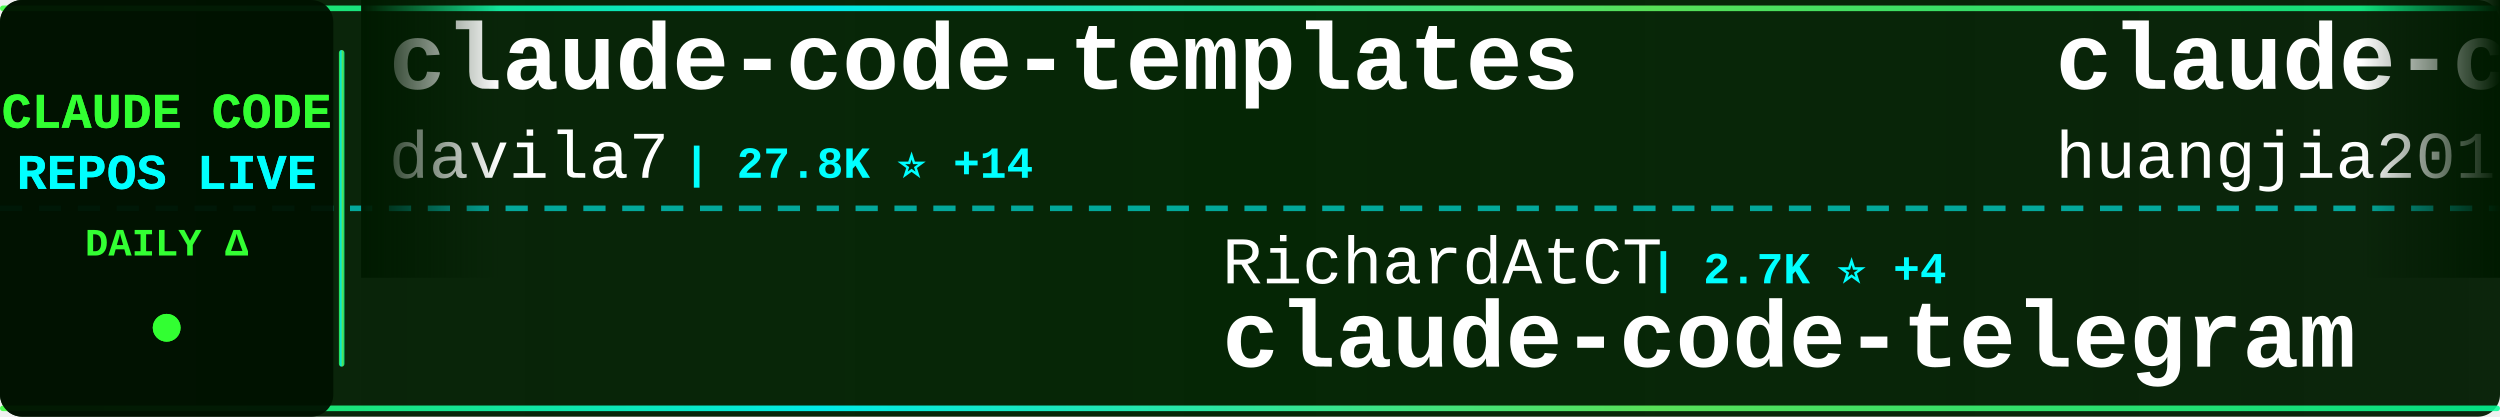
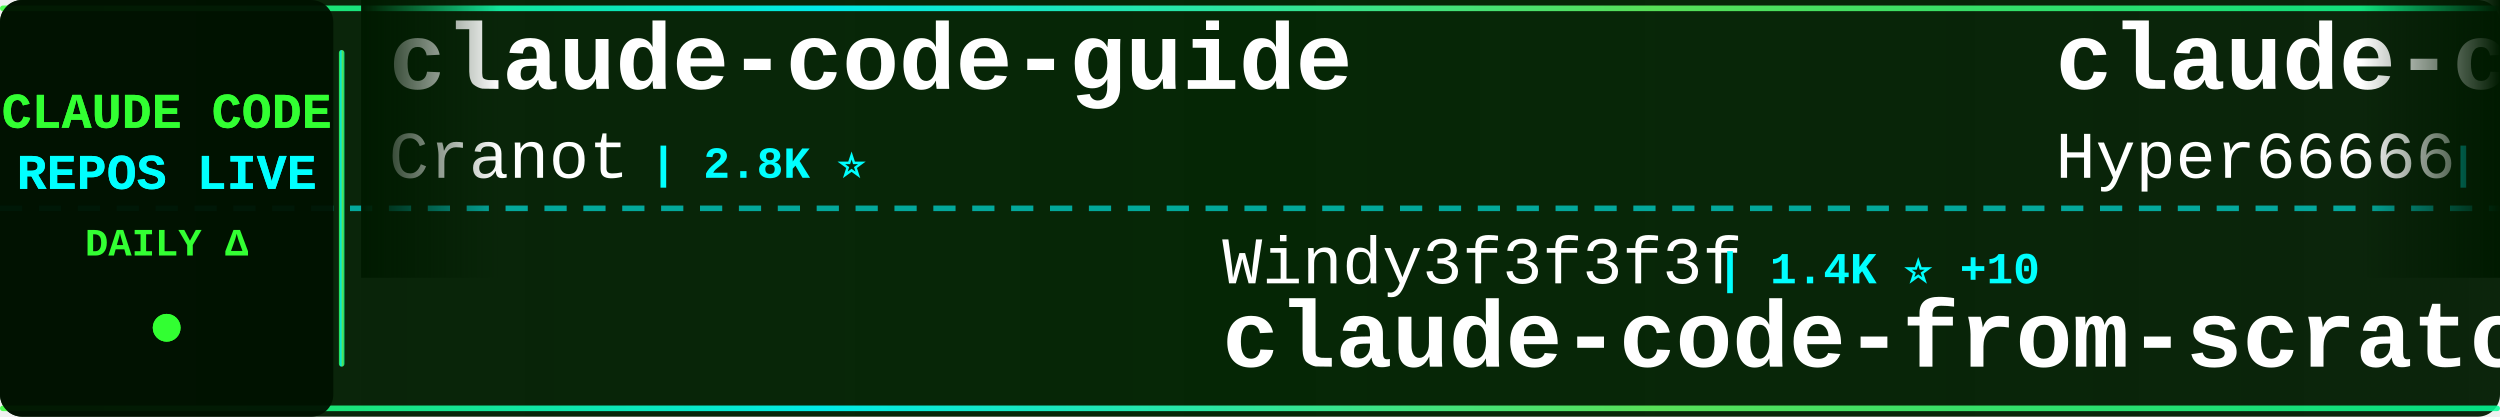
<svg xmlns="http://www.w3.org/2000/svg" width="900" height="150">
  <defs>
    <linearGradient id="tickerBg" x1="0%" y1="0%" x2="100%" y2="0%">
      <stop offset="0%" style="stop-color:#001a00;stop-opacity:0.95" />
      <stop offset="50%" style="stop-color:#002200;stop-opacity:0.98" />
      <stop offset="100%" style="stop-color:#001a00;stop-opacity:0.95" />
    </linearGradient>
    <linearGradient id="borderGrad" x1="0%" y1="0%" x2="100%" y2="0%">
      <stop offset="0%" style="stop-color:#33ff33;stop-opacity:0.85">
        <animate attributeName="stop-opacity" values="0.85;1;0.85" dur="2s" repeatCount="indefinite" />
      </stop>
      <stop offset="33%" style="stop-color:#00ffff;stop-opacity:0.9">
        <animate attributeName="stop-opacity" values="0.9;1;0.9" dur="2.2s" repeatCount="indefinite" />
      </stop>
      <stop offset="66%" style="stop-color:#66ff66;stop-opacity:0.85">
        <animate attributeName="stop-opacity" values="0.85;1;0.85" dur="1.8s" repeatCount="indefinite" />
      </stop>
      <stop offset="100%" style="stop-color:#00ff99;stop-opacity:0.85">
        <animate attributeName="stop-opacity" values="0.85;1;0.85" dur="2s" repeatCount="indefinite" />
      </stop>
    </linearGradient>
    <filter id="textGlow">
      <feGaussianBlur stdDeviation="0.1" result="coloredBlur" />
      <feMerge>
        <feMergeNode in="coloredBlur" />
        <feMergeNode in="SourceGraphic" />
      </feMerge>
    </filter>
    <filter id="metricGlow">
      <feGaussianBlur stdDeviation="0.2" result="coloredBlur" />
      <feMerge>
        <feMergeNode in="coloredBlur" />
        <feMergeNode in="SourceGraphic" />
      </feMerge>
    </filter>
    <linearGradient id="leftFade" x1="0%" y1="0%" x2="100%" y2="0%">
      <stop offset="0%" style="stop-color:#001a00;stop-opacity:1" />
      <stop offset="100%" style="stop-color:#001a00;stop-opacity:0" />
    </linearGradient>
    <linearGradient id="rightFade" x1="0%" y1="0%" x2="100%" y2="0%">
      <stop offset="0%" style="stop-color:#001a00;stop-opacity:0" />
      <stop offset="100%" style="stop-color:#001a00;stop-opacity:1" />
    </linearGradient>
  </defs>
  <rect width="900" height="150" fill="url(#tickerBg)" rx="8" />
  <rect x="0" y="2" width="900" height="2" fill="url(#borderGrad)" rx="1" />
  <rect x="0" y="146" width="900" height="2" fill="url(#borderGrad)" rx="1" />
  <line x1="0" y1="75" x2="900" y2="75" stroke="#00ffff" stroke-width="2" stroke-dasharray="8 6" opacity="0.6" />
  <rect x="0" y="0" width="120" height="150" fill="#001100" opacity="0.95" rx="8" />
  <text x="60" y="46" font-family="'Courier New', monospace" font-size="18" font-weight="bold" fill="#33ff33" text-anchor="middle" filter="url(#textGlow)">
    CLAUDE CODE
  </text>
  <text x="60" y="68" font-family="'Courier New', monospace" font-size="18" font-weight="bold" fill="#00ffff" text-anchor="middle" filter="url(#textGlow)">
    REPOS LIVE
  </text>
  <text x="60" y="92" font-family="'Courier New', monospace" font-size="14" font-weight="bold" fill="#33ff33" text-anchor="middle">
    DAILY Δ
  </text>
  <circle cx="60" cy="118" r="5" fill="#33ff33" filter="url(#metricGlow)">
    <animate attributeName="r" values="4;6;4" dur="1.5s" repeatCount="indefinite" />
    <animate attributeName="opacity" values="0.6;1;0.6" dur="1.5s" repeatCount="indefinite" />
  </circle>
  <rect x="122" y="18" width="2" height="114" fill="url(#borderGrad)" rx="1" />
  <clipPath id="tickerClip">
    <rect x="130" y="0" width="770" height="150" />
  </clipPath>
  <g clip-path="url(#tickerClip)">
    <g id="tickerItems">
      <animateTransform attributeName="transform" attributeType="XML" type="translate" from="0 0" to="-3000 0" dur="54s" repeatCount="indefinite" />
      <g transform="translate(0, 0)">
-         <text x="140" y="32" font-family="'Courier New', monospace" font-size="34" font-weight="bold" fill="#ffffff">claude-code-templates</text>
-         <text x="140" y="64" font-family="'Courier New', monospace" font-size="24" font-weight="normal" fill="#ffffff" opacity="1.0">davila7</text>
-         <text x="246" y="64" font-family="'Courier New', monospace" font-size="16" font-weight="bold" fill="#00ffff"> | 27.8K ⭐ +14</text>
+         <text x="140" y="32" font-family="'Courier New', monospace" font-size="34" font-weight="bold" fill="#ffffff">claude-code-guide</text>
+         <text x="140" y="64" font-family="'Courier New', monospace" font-size="24" font-weight="normal" fill="#ffffff" opacity="1.0">Cranot</text>
+         <text x="234" y="64" font-family="'Courier New', monospace" font-size="16" font-weight="bold" fill="#00ffff"> | 2.8K ⭐</text>
      </g>
      <g transform="translate(300, 0)">
-         <text x="140" y="102" font-family="'Courier New', monospace" font-size="24" font-weight="normal" fill="#ffffff" opacity="1.0">RichardAtCT</text>
-         <text x="294" y="102" font-family="'Courier New', monospace" font-size="16" font-weight="bold" fill="#00ffff"> | 2.7K ⭐ +4</text>
-         <text x="140" y="132" font-family="'Courier New', monospace" font-size="34" font-weight="bold" fill="#ffffff">claude-code-telegram</text>
+         <text x="140" y="102" font-family="'Courier New', monospace" font-size="24" font-weight="normal" fill="#ffffff" opacity="1.0">Windy3f3f3f3f</text>
+         <text x="318" y="102" font-family="'Courier New', monospace" font-size="16" font-weight="bold" fill="#00ffff"> | 1.4K ⭐ +10</text>
+         <text x="140" y="132" font-family="'Courier New', monospace" font-size="34" font-weight="bold" fill="#ffffff">claude-code-from-scratch</text>
      </g>
      <g transform="translate(600, 0)">
-         <text x="140" y="32" font-family="'Courier New', monospace" font-size="34" font-weight="bold" fill="#ffffff">claude-code-engineering</text>
-         <text x="140" y="64" font-family="'Courier New', monospace" font-size="24" font-weight="normal" fill="#ffffff" opacity="1.0">huangjia2019</text>
-         <text x="306" y="64" font-family="'Courier New', monospace" font-size="16" font-weight="bold" fill="#00ffff"> | 785 ⭐ +3</text>
+         <text x="140" y="32" font-family="'Courier New', monospace" font-size="34" font-weight="bold" fill="#ffffff">claude-code-sourcemap</text>
+         <text x="140" y="64" font-family="'Courier New', monospace" font-size="24" font-weight="normal" fill="#ffffff" opacity="1.0">Hyper66666</text>
+         <text x="282" y="64" font-family="'Courier New', monospace" font-size="16" font-weight="bold" fill="#00ffff"> | 215 ⭐</text>
      </g>
      <g transform="translate(900, 0)">
-         <text x="140" y="102" font-family="'Courier New', monospace" font-size="24" font-weight="normal" fill="#ffffff" opacity="1.0">Maciek-roboblog</text>
-         <text x="342" y="102" font-family="'Courier New', monospace" font-size="16" font-weight="bold" fill="#00ffff"> | 8.1K ⭐ +3</text>
-         <text x="140" y="132" font-family="'Courier New', monospace" font-size="34" font-weight="bold" fill="#ffffff">Claude-Code-Usage-Monito...</text>
+         <text x="140" y="102" font-family="'Courier New', monospace" font-size="24" font-weight="normal" fill="#ffffff" opacity="1.0">anthropics</text>
+         <text x="282" y="102" font-family="'Courier New', monospace" font-size="16" font-weight="bold" fill="#00ffff"> | 7.9K ⭐ +11</text>
+         <text x="140" y="132" font-family="'Courier New', monospace" font-size="34" font-weight="bold" fill="#ffffff">claude-code-action</text>
      </g>
      <g transform="translate(1200, 0)">
-         <text x="140" y="32" font-family="'Courier New', monospace" font-size="34" font-weight="bold" fill="#ffffff">Claude-Code</text>
-         <text x="140" y="64" font-family="'Courier New', monospace" font-size="24" font-weight="normal" fill="#ffffff" opacity="1.0">pengchengneo</text>
-         <text x="306" y="64" font-family="'Courier New', monospace" font-size="16" font-weight="bold" fill="#00ffff"> | 1.5K ⭐ +3</text>
+         <text x="140" y="32" font-family="'Courier New', monospace" font-size="34" font-weight="bold" fill="#ffffff">claude-code-analysis</text>
+         <text x="140" y="64" font-family="'Courier New', monospace" font-size="24" font-weight="normal" fill="#ffffff" opacity="1.0">liuup</text>
+         <text x="222" y="64" font-family="'Courier New', monospace" font-size="16" font-weight="bold" fill="#00ffff"> | 3.0K ⭐ +18</text>
      </g>
      <g transform="translate(1500, 0)">
-         <text x="140" y="102" font-family="'Courier New', monospace" font-size="24" font-weight="normal" fill="#ffffff" opacity="1.0">Chachamaru127</text>
-         <text x="318" y="102" font-family="'Courier New', monospace" font-size="16" font-weight="bold" fill="#00ffff"> | 2.6K ⭐ +12</text>
-         <text x="140" y="132" font-family="'Courier New', monospace" font-size="34" font-weight="bold" fill="#ffffff">claude-code-harness</text>
+         <text x="140" y="102" font-family="'Courier New', monospace" font-size="24" font-weight="normal" fill="#ffffff" opacity="1.0">KPR111</text>
+         <text x="234" y="102" font-family="'Courier New', monospace" font-size="16" font-weight="bold" fill="#00ffff"> | 18 ⭐</text>
+         <text x="140" y="132" font-family="'Courier New', monospace" font-size="34" font-weight="bold" fill="#ffffff">Claude-Code</text>
      </g>
      <g transform="translate(1800, 0)">
-         <text x="140" y="32" font-family="'Courier New', monospace" font-size="34" font-weight="bold" fill="#ffffff">claude-code-plugins-plus...</text>
-         <text x="140" y="64" font-family="'Courier New', monospace" font-size="24" font-weight="normal" fill="#ffffff" opacity="1.0">jeremylongshore</text>
-         <text x="342" y="64" font-family="'Courier New', monospace" font-size="16" font-weight="bold" fill="#00ffff"> | 2.3K ⭐ +13</text>
+         <text x="140" y="32" font-family="'Courier New', monospace" font-size="34" font-weight="bold" fill="#ffffff">claude-code-from-source</text>
+         <text x="140" y="64" font-family="'Courier New', monospace" font-size="24" font-weight="normal" fill="#ffffff" opacity="1.0">alejandrobalderas</text>
+         <text x="366" y="64" font-family="'Courier New', monospace" font-size="16" font-weight="bold" fill="#00ffff"> | 2.2K ⭐ +1</text>
      </g>
      <g transform="translate(2100, 0)">
-         <text x="140" y="102" font-family="'Courier New', monospace" font-size="24" font-weight="normal" fill="#ffffff" opacity="1.0">jqueryscript</text>
-         <text x="306" y="102" font-family="'Courier New', monospace" font-size="16" font-weight="bold" fill="#00ffff"> | 410 ⭐ +2</text>
-         <text x="140" y="132" font-family="'Courier New', monospace" font-size="34" font-weight="bold" fill="#ffffff">awesome-claude-code</text>
+         <text x="140" y="102" font-family="'Courier New', monospace" font-size="24" font-weight="normal" fill="#ffffff" opacity="1.0">feiskyer</text>
+         <text x="258" y="102" font-family="'Courier New', monospace" font-size="16" font-weight="bold" fill="#00ffff"> | 1.5K ⭐ +3</text>
+         <text x="140" y="132" font-family="'Courier New', monospace" font-size="34" font-weight="bold" fill="#ffffff">claude-code-settings</text>
      </g>
      <g transform="translate(2400, 0)">
-         <text x="140" y="32" font-family="'Courier New', monospace" font-size="34" font-weight="bold" fill="#ffffff">claude-code-infrastructu...</text>
-         <text x="140" y="64" font-family="'Courier New', monospace" font-size="24" font-weight="normal" fill="#ffffff" opacity="1.0">diet103</text>
-         <text x="246" y="64" font-family="'Courier New', monospace" font-size="16" font-weight="bold" fill="#00ffff"> | 9.7K ⭐ +1</text>
+         <text x="140" y="32" font-family="'Courier New', monospace" font-size="34" font-weight="bold" fill="#ffffff">awesome-claude-code</text>
+         <text x="140" y="64" font-family="'Courier New', monospace" font-size="24" font-weight="normal" fill="#ffffff" opacity="1.0">jqueryscript</text>
+         <text x="306" y="64" font-family="'Courier New', monospace" font-size="16" font-weight="bold" fill="#00ffff"> | 410 ⭐ +2</text>
      </g>
      <g transform="translate(2700, 0)">
-         <text x="140" y="102" font-family="'Courier New', monospace" font-size="24" font-weight="normal" fill="#ffffff" opacity="1.0">lintsinghua</text>
-         <text x="294" y="102" font-family="'Courier New', monospace" font-size="16" font-weight="bold" fill="#00ffff"> | 3.6K ⭐ +6</text>
-         <text x="140" y="132" font-family="'Courier New', monospace" font-size="34" font-weight="bold" fill="#ffffff">claude-code-book</text>
+         <text x="140" y="102" font-family="'Courier New', monospace" font-size="24" font-weight="normal" fill="#ffffff" opacity="1.0">Yeachan-Heo</text>
+         <text x="294" y="102" font-family="'Courier New', monospace" font-size="16" font-weight="bold" fill="#00ffff"> | 35.9K ⭐ +53</text>
+         <text x="140" y="132" font-family="'Courier New', monospace" font-size="34" font-weight="bold" fill="#ffffff">oh-my-claudecode</text>
      </g>
      <g transform="translate(3000, 0)">
-         <text x="140" y="32" font-family="'Courier New', monospace" font-size="34" font-weight="bold" fill="#ffffff">claude-code-templates</text>
-         <text x="140" y="64" font-family="'Courier New', monospace" font-size="24" font-weight="normal" fill="#ffffff" opacity="1.0">davila7</text>
-         <text x="246" y="64" font-family="'Courier New', monospace" font-size="16" font-weight="bold" fill="#00ffff"> | 27.8K ⭐ +14</text>
+         <text x="140" y="32" font-family="'Courier New', monospace" font-size="34" font-weight="bold" fill="#ffffff">claude-code-guide</text>
+         <text x="140" y="64" font-family="'Courier New', monospace" font-size="24" font-weight="normal" fill="#ffffff" opacity="1.0">Cranot</text>
+         <text x="234" y="64" font-family="'Courier New', monospace" font-size="16" font-weight="bold" fill="#00ffff"> | 2.8K ⭐</text>
      </g>
      <g transform="translate(3300, 0)">
-         <text x="140" y="102" font-family="'Courier New', monospace" font-size="24" font-weight="normal" fill="#ffffff" opacity="1.0">RichardAtCT</text>
-         <text x="294" y="102" font-family="'Courier New', monospace" font-size="16" font-weight="bold" fill="#00ffff"> | 2.7K ⭐ +4</text>
-         <text x="140" y="132" font-family="'Courier New', monospace" font-size="34" font-weight="bold" fill="#ffffff">claude-code-telegram</text>
+         <text x="140" y="102" font-family="'Courier New', monospace" font-size="24" font-weight="normal" fill="#ffffff" opacity="1.0">Windy3f3f3f3f</text>
+         <text x="318" y="102" font-family="'Courier New', monospace" font-size="16" font-weight="bold" fill="#00ffff"> | 1.4K ⭐ +10</text>
+         <text x="140" y="132" font-family="'Courier New', monospace" font-size="34" font-weight="bold" fill="#ffffff">claude-code-from-scratch</text>
      </g>
      <g transform="translate(3600, 0)">
-         <text x="140" y="32" font-family="'Courier New', monospace" font-size="34" font-weight="bold" fill="#ffffff">claude-code-engineering</text>
-         <text x="140" y="64" font-family="'Courier New', monospace" font-size="24" font-weight="normal" fill="#ffffff" opacity="1.0">huangjia2019</text>
-         <text x="306" y="64" font-family="'Courier New', monospace" font-size="16" font-weight="bold" fill="#00ffff"> | 785 ⭐ +3</text>
+         <text x="140" y="32" font-family="'Courier New', monospace" font-size="34" font-weight="bold" fill="#ffffff">claude-code-sourcemap</text>
+         <text x="140" y="64" font-family="'Courier New', monospace" font-size="24" font-weight="normal" fill="#ffffff" opacity="1.0">Hyper66666</text>
+         <text x="282" y="64" font-family="'Courier New', monospace" font-size="16" font-weight="bold" fill="#00ffff"> | 215 ⭐</text>
      </g>
      <g transform="translate(3900, 0)">
-         <text x="140" y="102" font-family="'Courier New', monospace" font-size="24" font-weight="normal" fill="#ffffff" opacity="1.0">Maciek-roboblog</text>
-         <text x="342" y="102" font-family="'Courier New', monospace" font-size="16" font-weight="bold" fill="#00ffff"> | 8.1K ⭐ +3</text>
-         <text x="140" y="132" font-family="'Courier New', monospace" font-size="34" font-weight="bold" fill="#ffffff">Claude-Code-Usage-Monito...</text>
+         <text x="140" y="102" font-family="'Courier New', monospace" font-size="24" font-weight="normal" fill="#ffffff" opacity="1.0">anthropics</text>
+         <text x="282" y="102" font-family="'Courier New', monospace" font-size="16" font-weight="bold" fill="#00ffff"> | 7.9K ⭐ +11</text>
+         <text x="140" y="132" font-family="'Courier New', monospace" font-size="34" font-weight="bold" fill="#ffffff">claude-code-action</text>
      </g>
    </g>
  </g>
  <rect x="130" y="0" width="50" height="100" fill="url(#leftFade)" />
  <rect x="850" y="0" width="50" height="100" fill="url(#rightFade)" />
</svg>
